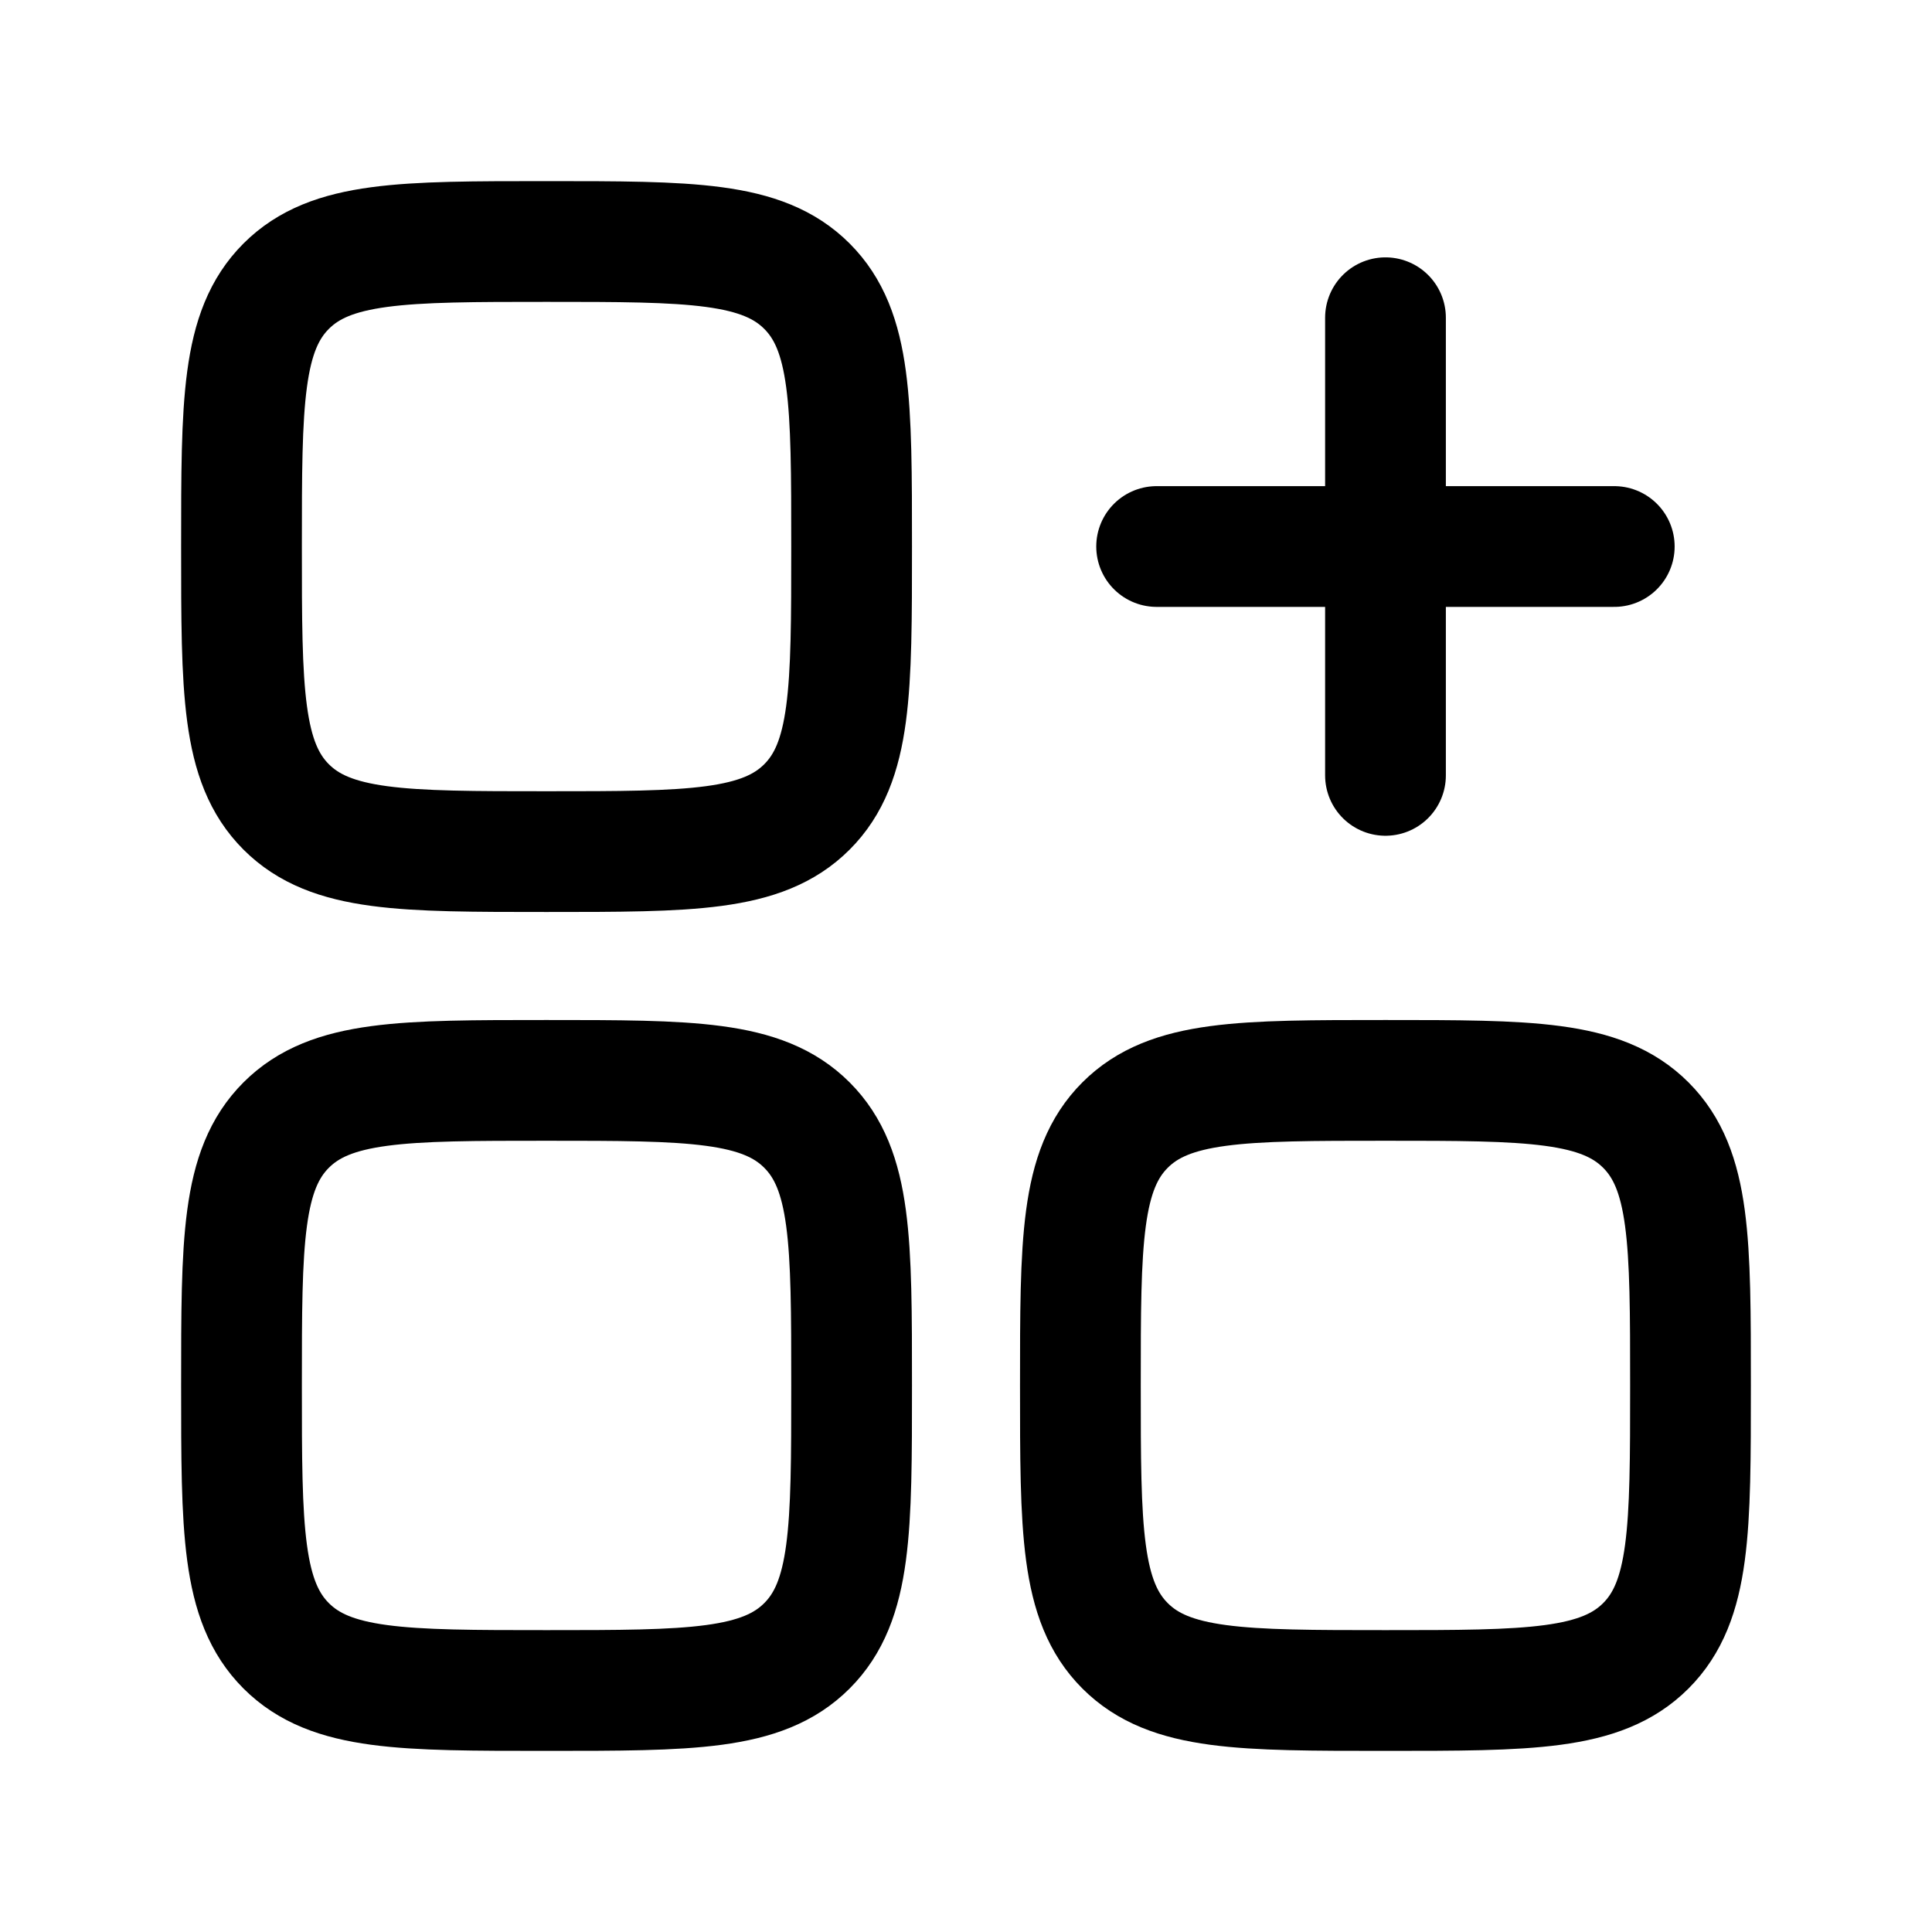
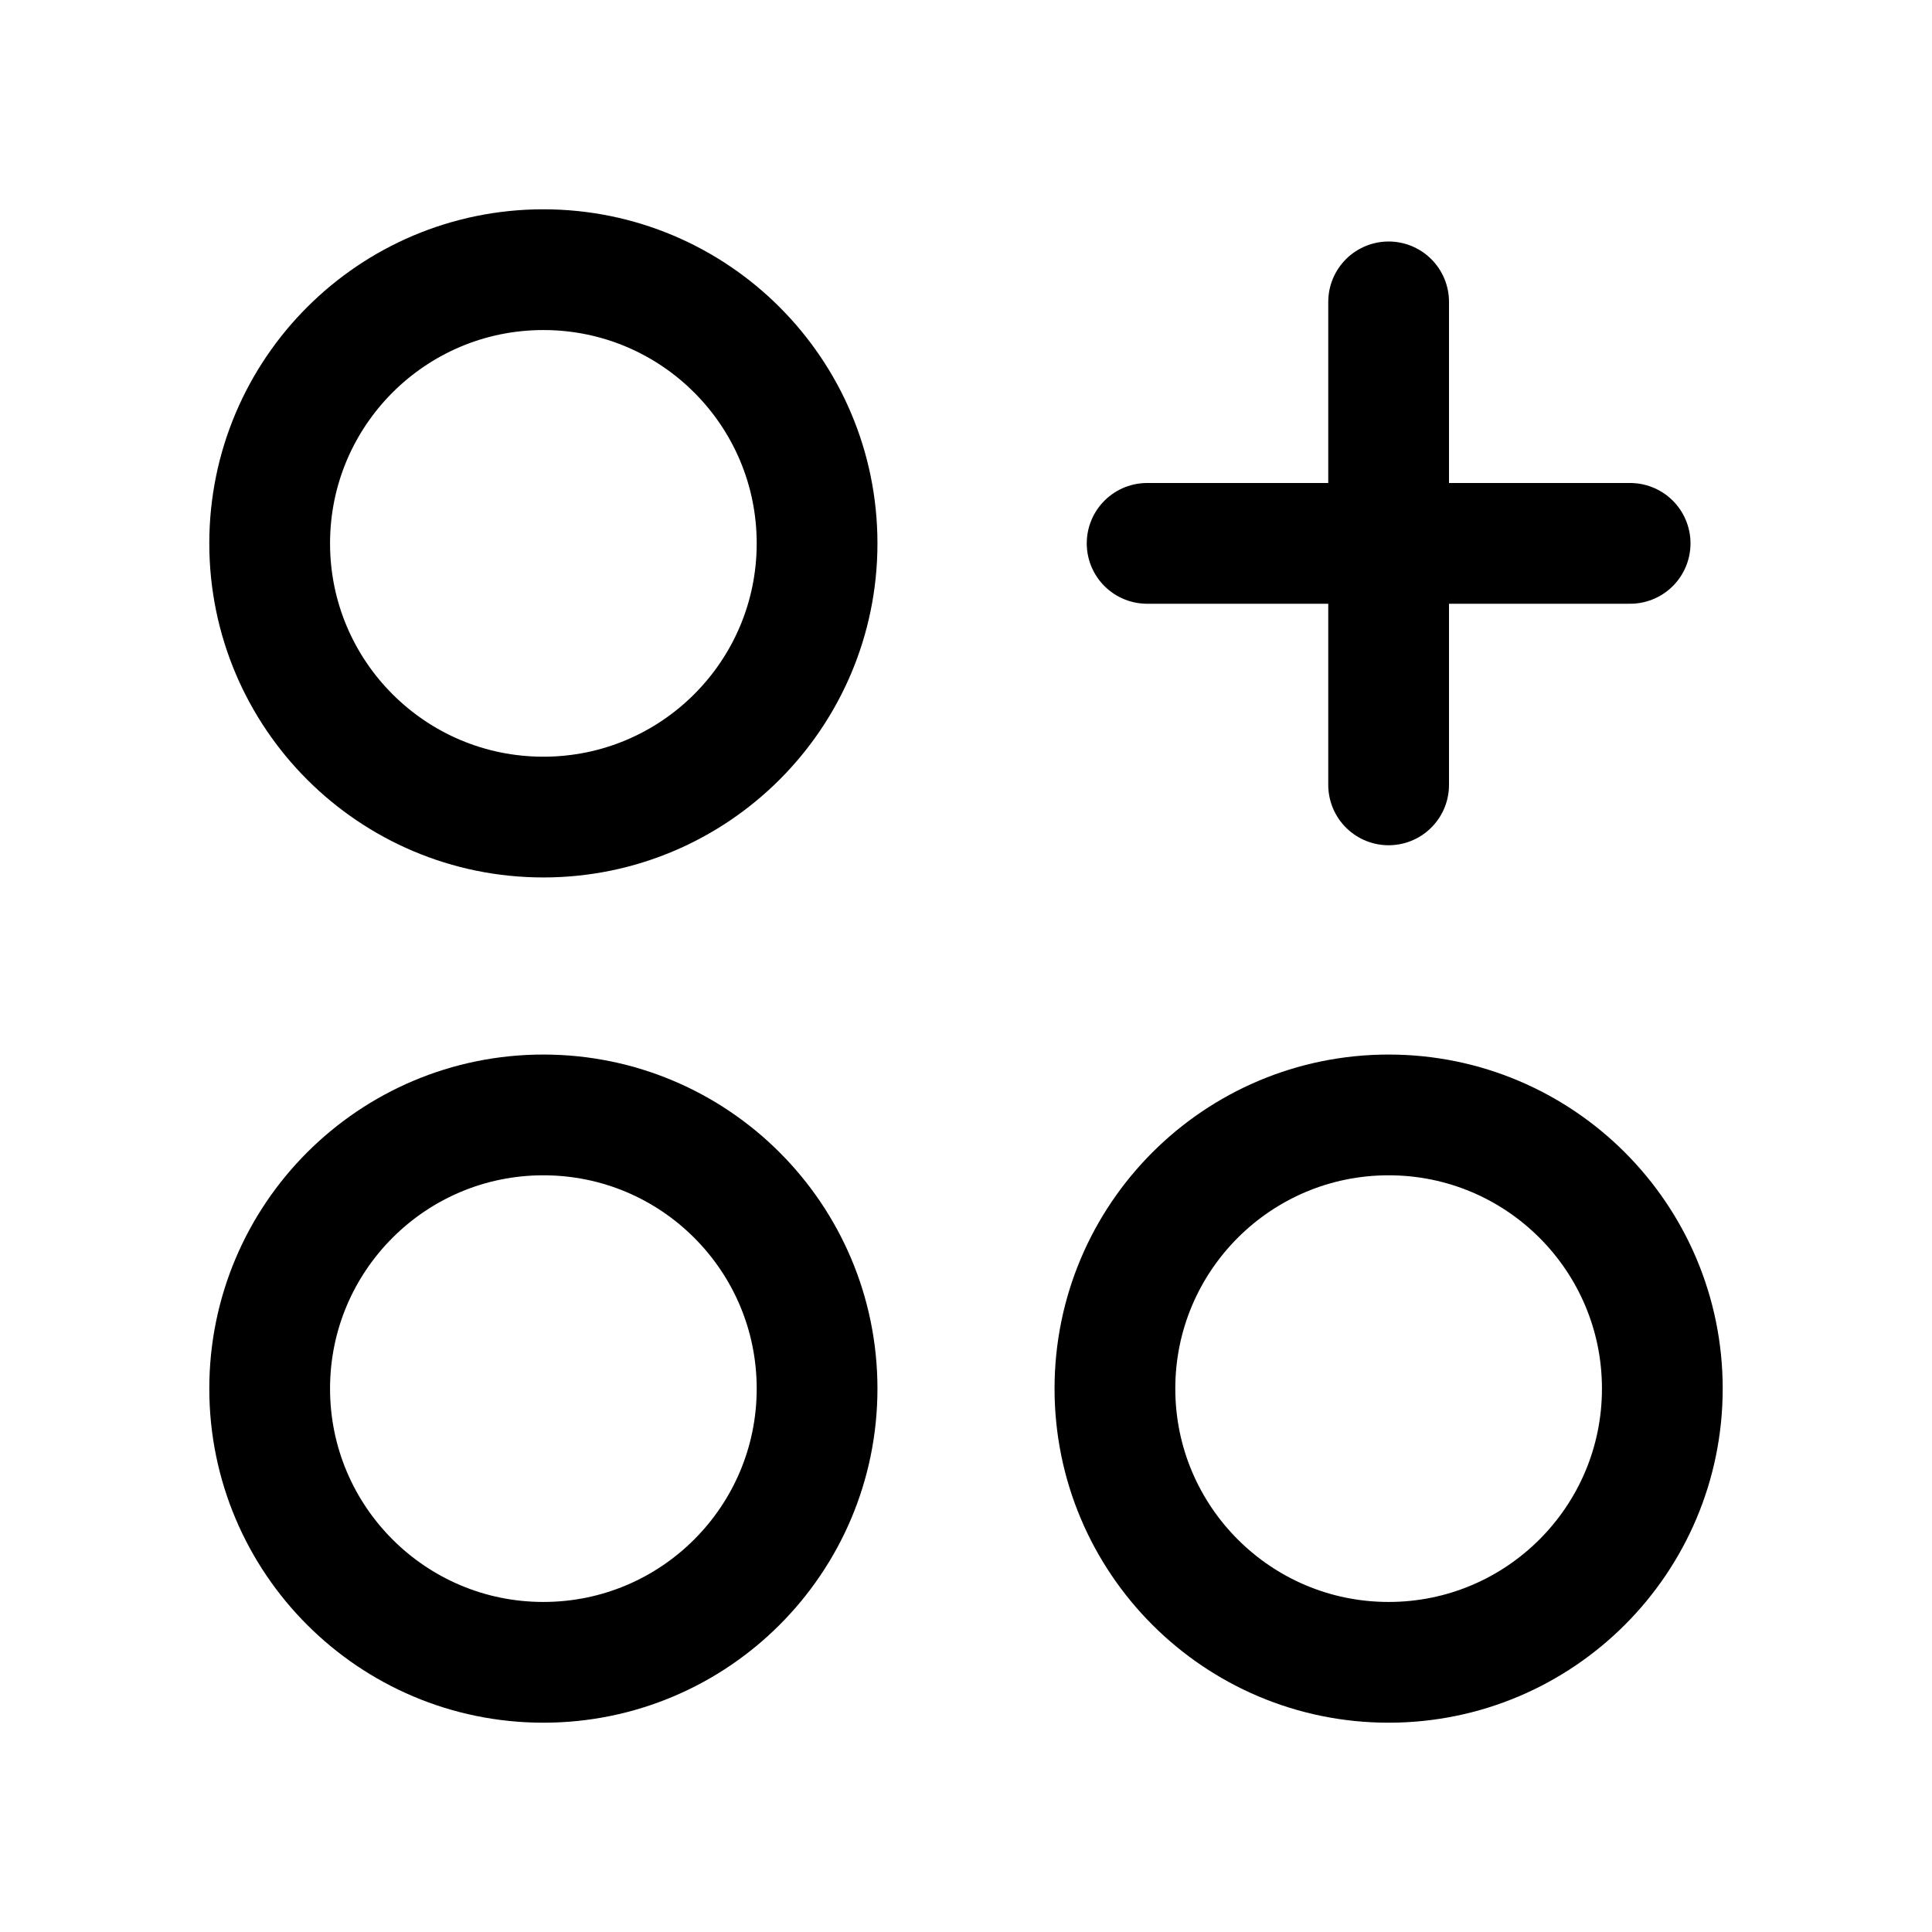
<svg viewBox="0 0 24 24" fill="none" stroke-width="1.5" stroke-linecap="round" stroke-linejoin="round">
-   <path d="M14.368 6.789H17.211M17.211 6.789H20.053M17.211 6.789V9.632M17.211 6.789V3.947" stroke="currentColor" />
-   <path d="M3 6.789C3 5.003 3 4.11 3.555 3.555C4.11 3 5.003 3 6.789 3C8.576 3 9.469 3 10.024 3.555C10.579 4.11 10.579 5.003 10.579 6.789C10.579 8.576 10.579 9.469 10.024 10.024C9.469 10.579 8.576 10.579 6.789 10.579C5.003 10.579 4.11 10.579 3.555 10.024C3 9.469 3 8.576 3 6.789Z" stroke="currentColor" />
-   <path d="M13.421 17.211C13.421 15.424 13.421 14.531 13.976 13.976C14.531 13.421 15.424 13.421 17.211 13.421C18.997 13.421 19.89 13.421 20.445 13.976C21 14.531 21 15.424 21 17.211C21 18.997 21 19.89 20.445 20.445C19.89 21 18.997 21 17.211 21C15.424 21 14.531 21 13.976 20.445C13.421 19.89 13.421 18.997 13.421 17.211Z" stroke="currentColor" />
-   <path d="M3 17.211C3 15.424 3 14.531 3.555 13.976C4.11 13.421 5.003 13.421 6.789 13.421C8.576 13.421 9.469 13.421 10.024 13.976C10.579 14.531 10.579 15.424 10.579 17.211C10.579 18.997 10.579 19.89 10.024 20.445C9.469 21 8.576 21 6.789 21C5.003 21 4.11 21 3.555 20.445C3 19.89 3 18.997 3 17.211Z" stroke="currentColor" />
+   <circle cx="6.75" cy="6.75" r="3.4" stroke="currentColor" />
+   <path d="M17.25 3.75V9.75M14.25 6.75H20.25" stroke="currentColor" />
+   <circle cx="6.75" cy="17.25" r="3.4" stroke="currentColor" />
+   <circle cx="17.25" cy="17.25" r="3.4" stroke="currentColor" />
</svg>
